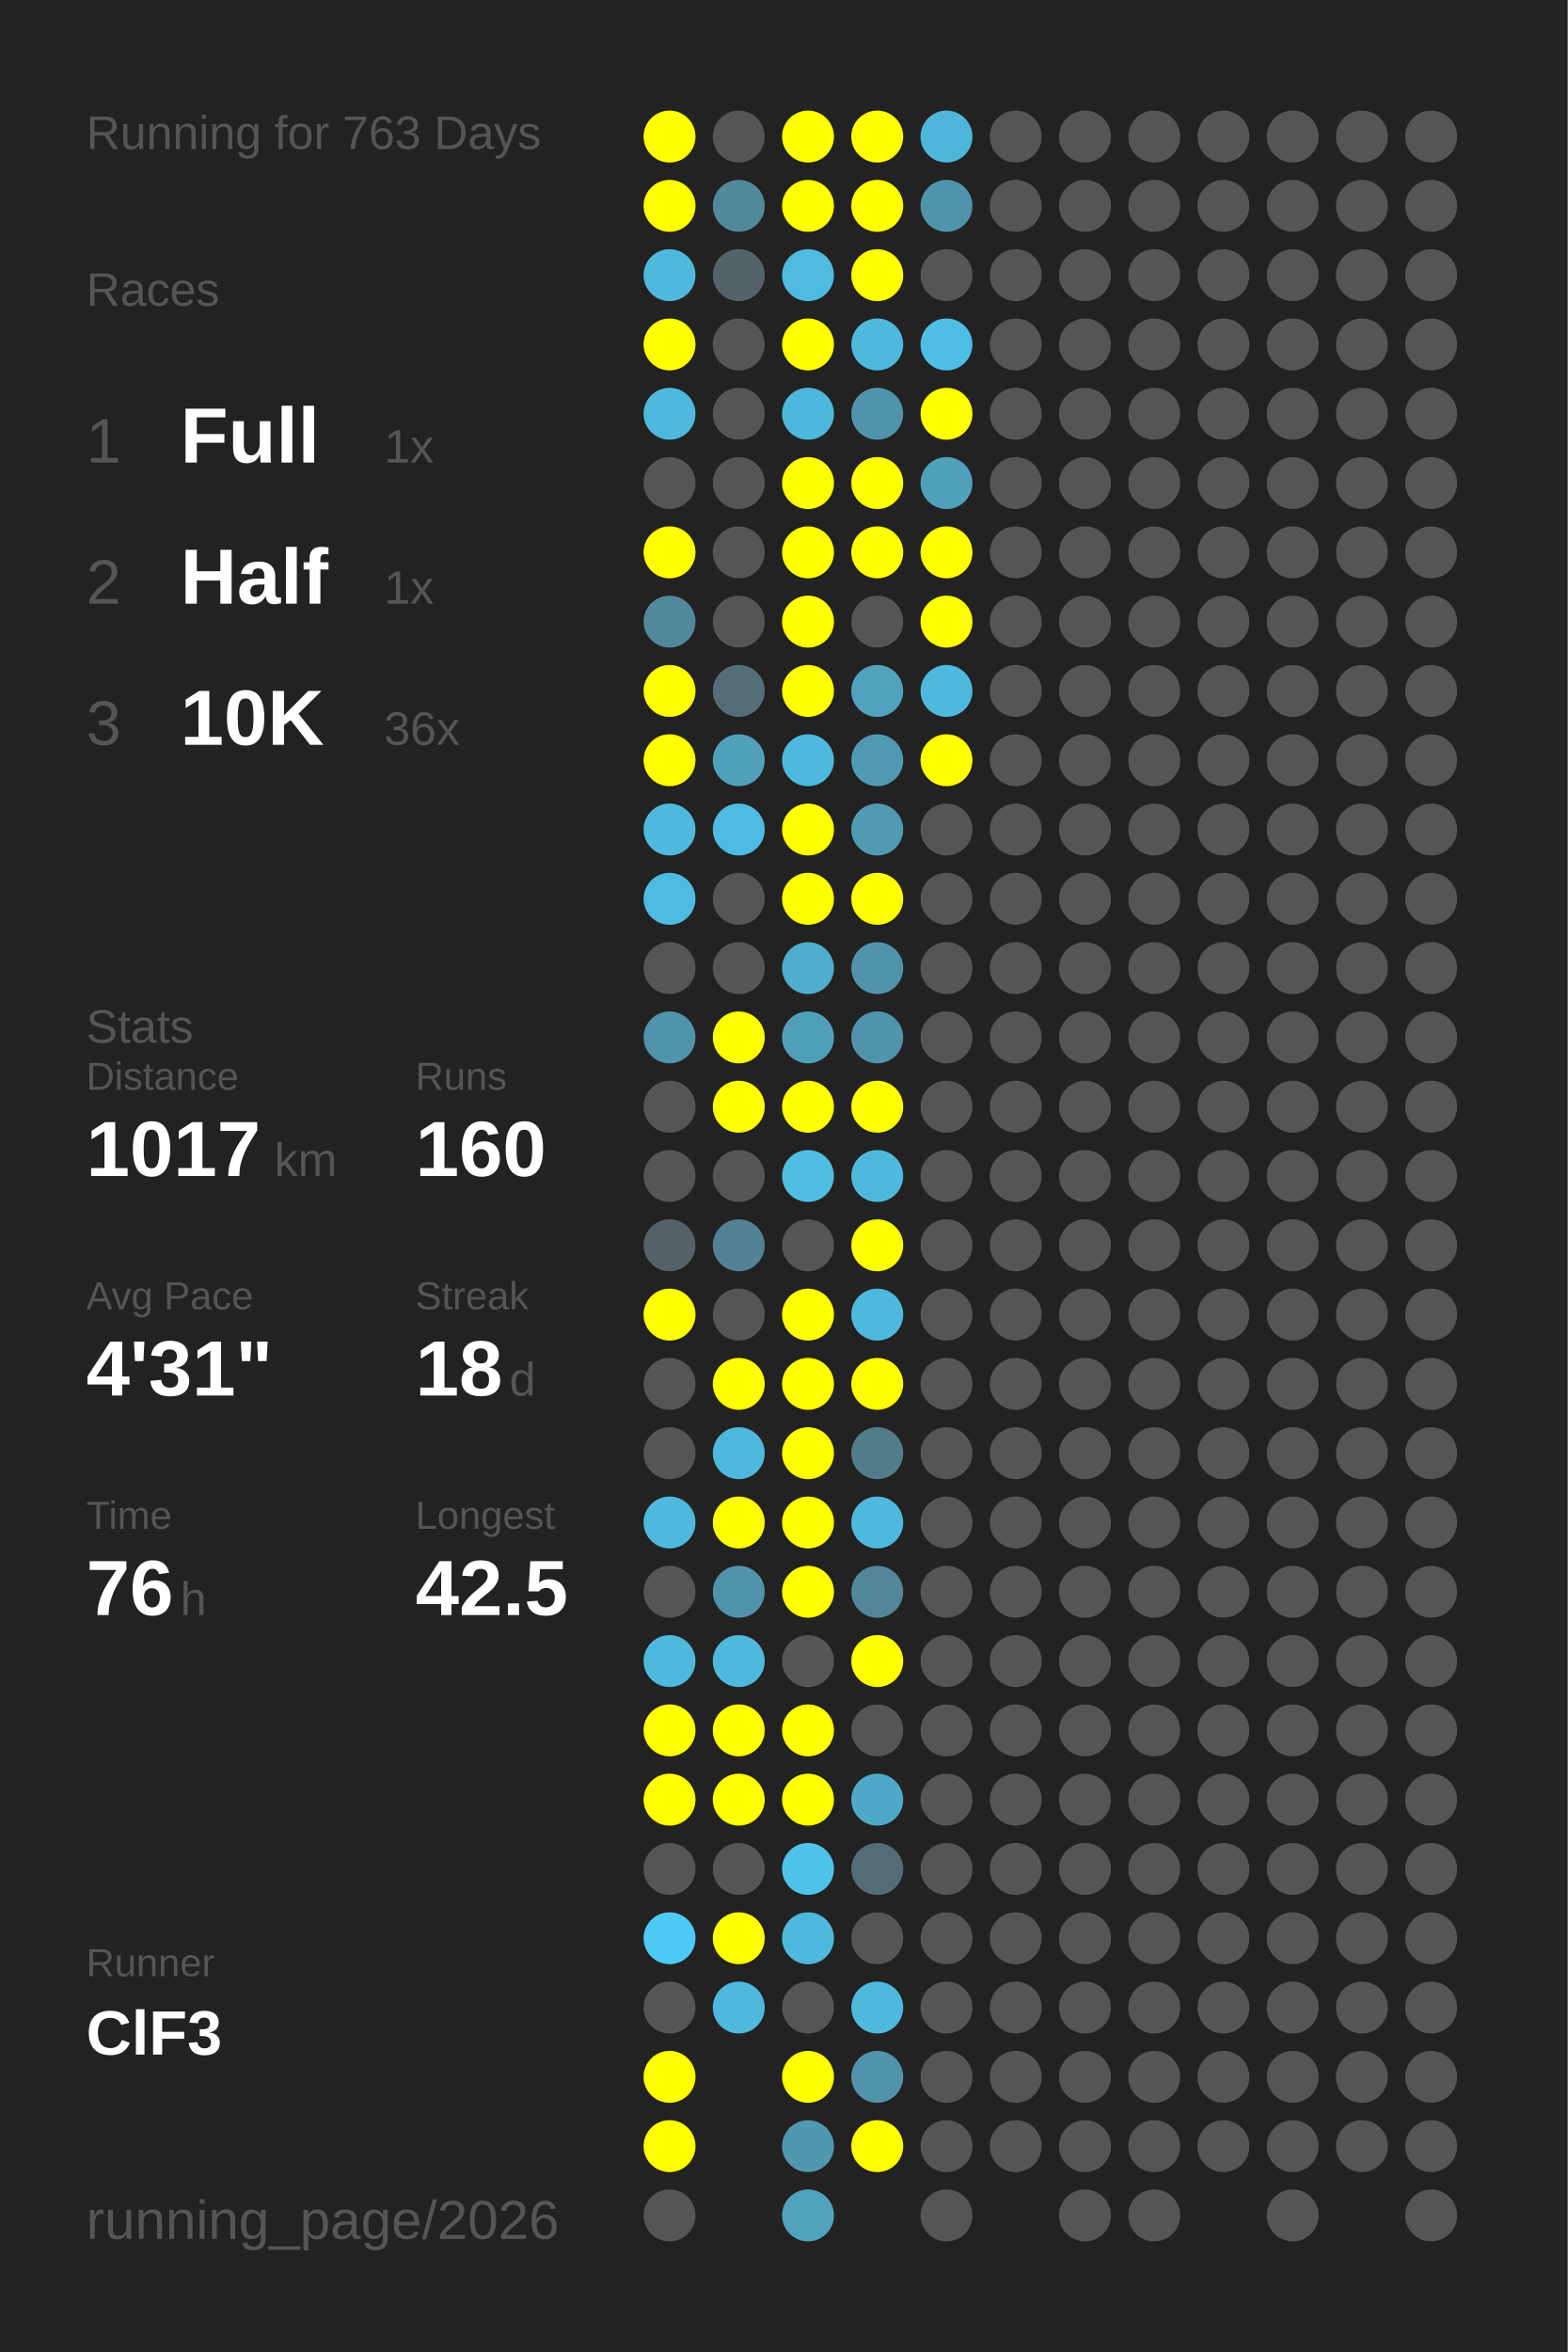
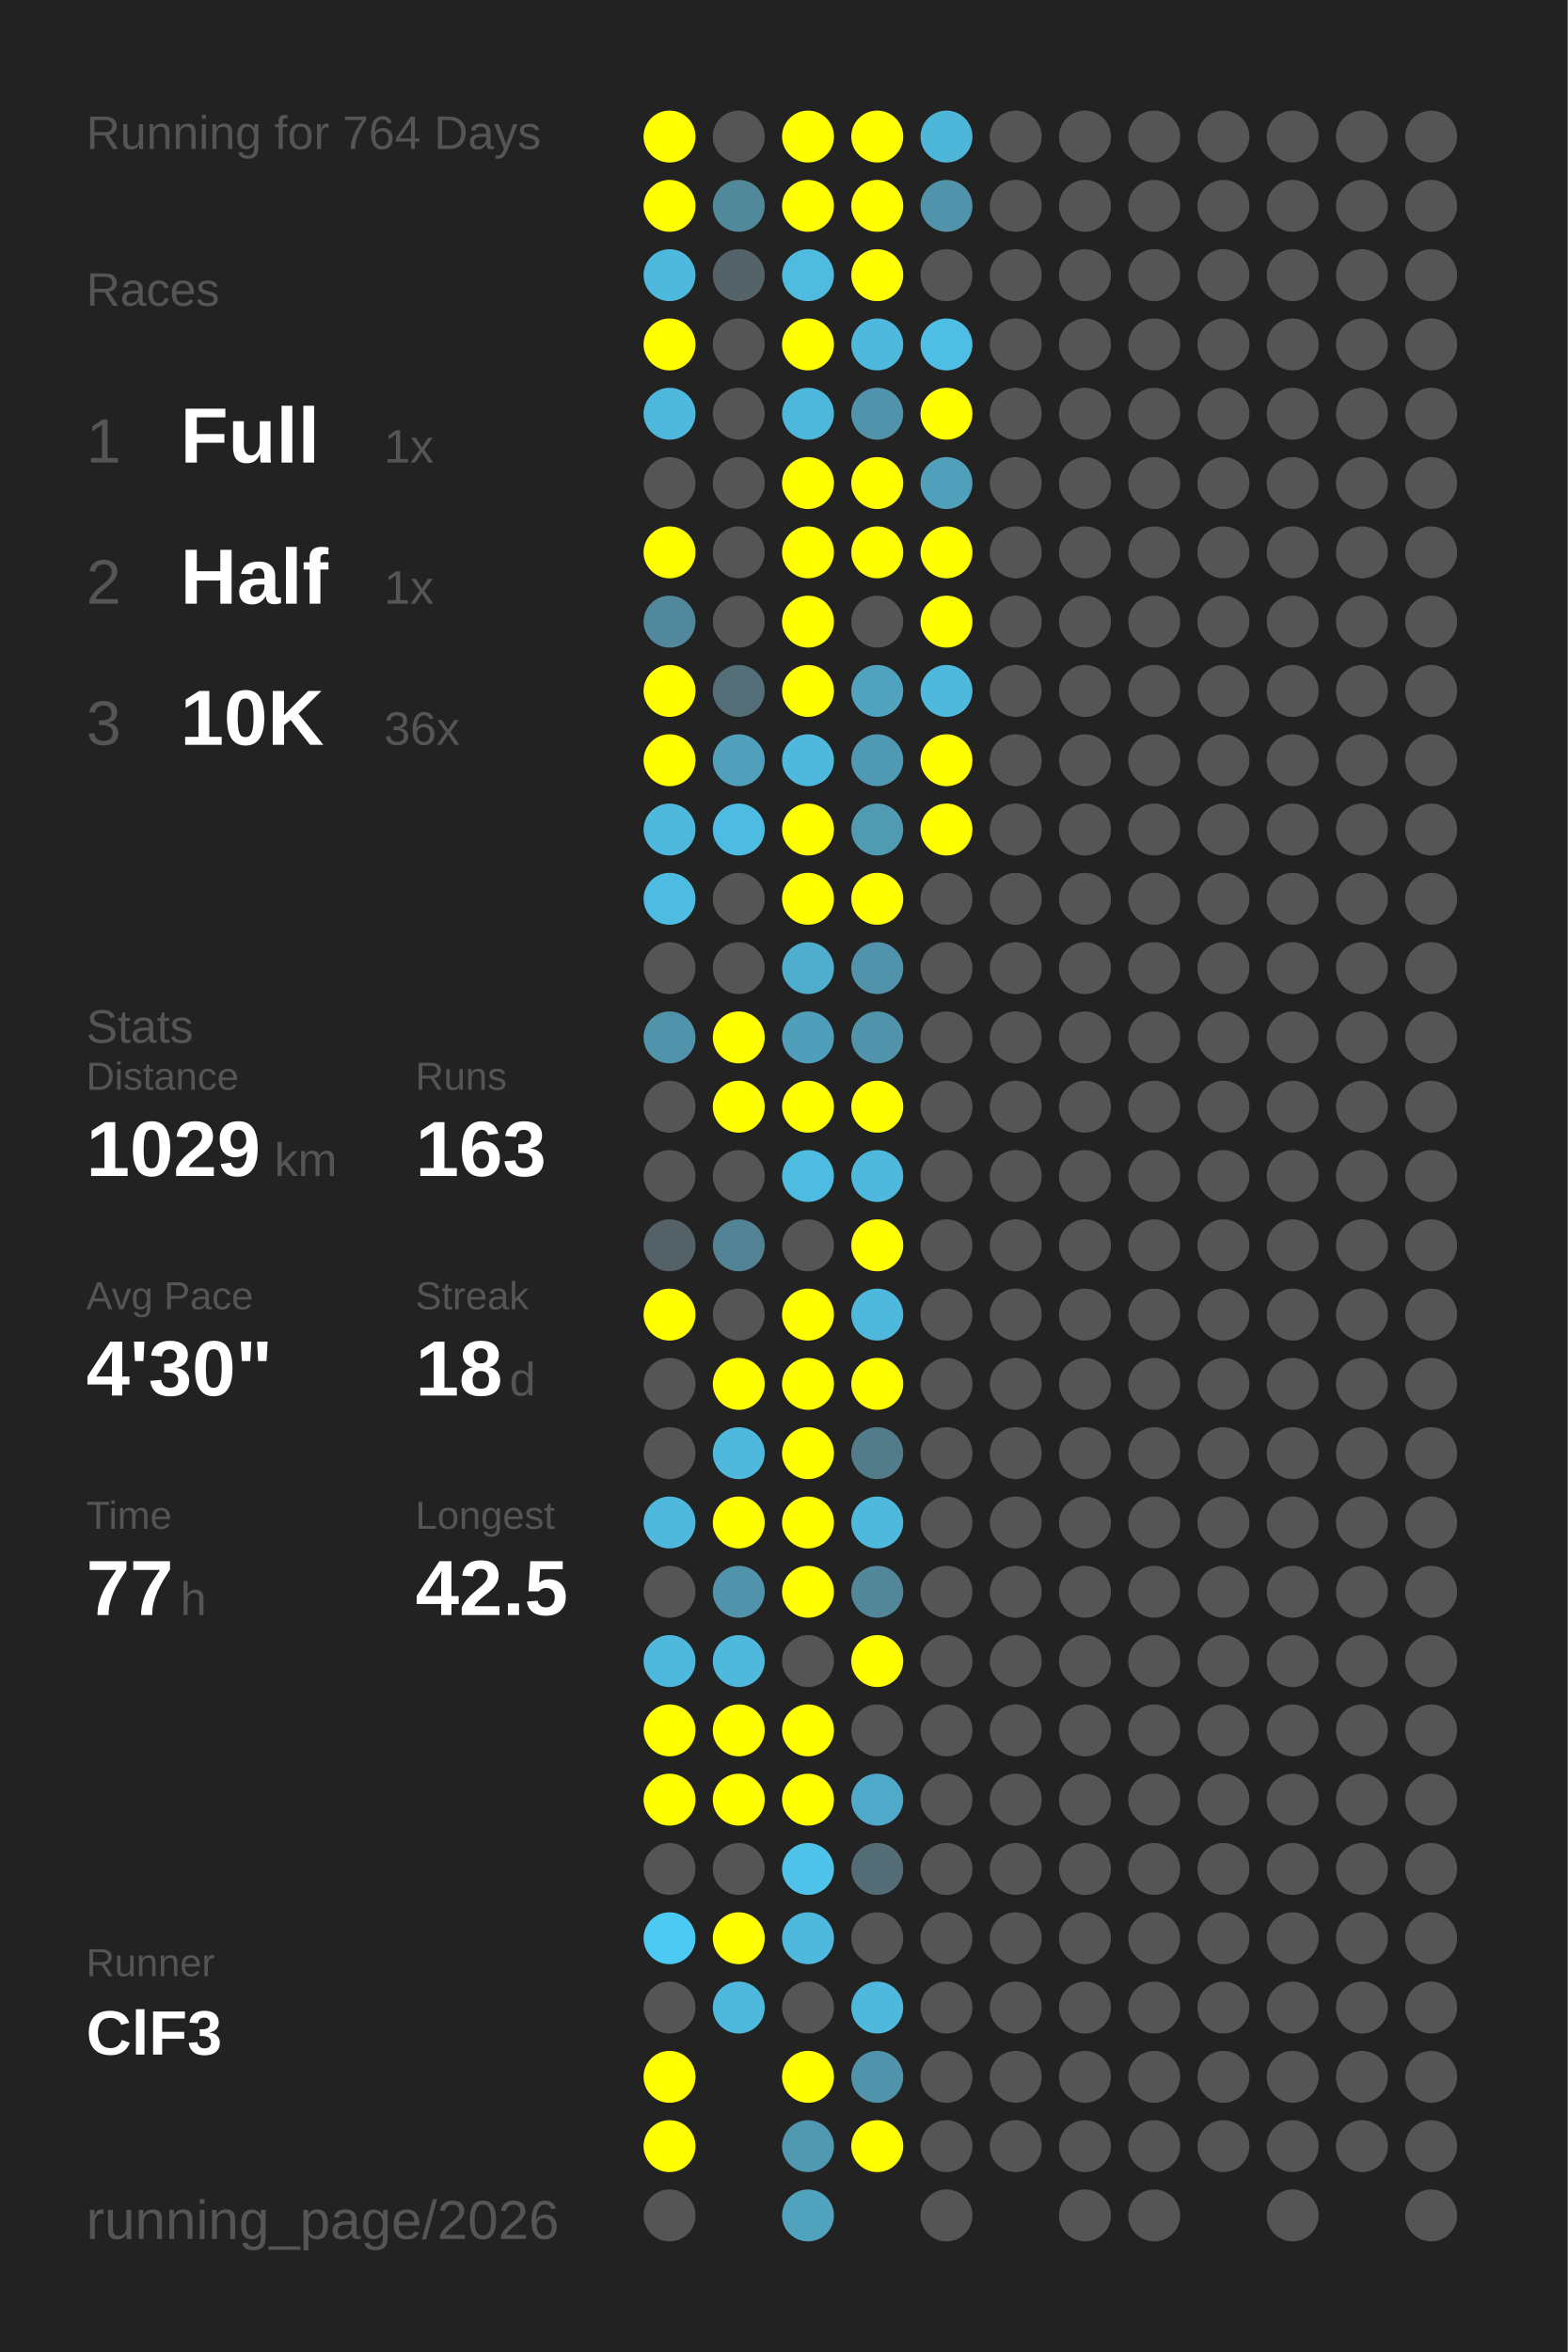
<svg xmlns="http://www.w3.org/2000/svg" baseProfile="full" height="300mm" version="1.1" viewBox="0,0,200,300" width="200mm">
  <defs />
  <rect fill="#222222" height="300" width="200" x="0" y="0" />
-   <text fill="#555555" style="font-size:6px; font-family:Arial;" x="11" y="19">Running for 763 Days</text>
+   <text fill="#555555" style="font-size:6px; font-family:Arial;" x="11" y="19">Running for 764 Days</text>
  <text fill="#555555" style="font-size:6px; font-family:Arial;" x="11" y="39">Races</text>
  <text fill="#555555" style="font-size:8px; font-family:Arial;" x="11" y="59">1</text>
  <text fill="#FFFFFF" style="font-size:10px; font-family:Arial; font-weight:bold;" x="23" y="59">Full</text>
  <text fill="#555555" style="font-size:6px; font-family:Arial;" x="49" y="59">1x</text>
  <text fill="#555555" style="font-size:8px; font-family:Arial;" x="11" y="77">2</text>
  <text fill="#FFFFFF" style="font-size:10px; font-family:Arial; font-weight:bold;" x="23" y="77">Half</text>
  <text fill="#555555" style="font-size:6px; font-family:Arial;" x="49" y="77">1x</text>
  <text fill="#555555" style="font-size:8px; font-family:Arial;" x="11" y="95">3</text>
  <text fill="#FFFFFF" style="font-size:10px; font-family:Arial; font-weight:bold;" x="23" y="95">10K</text>
  <text fill="#555555" style="font-size:6px; font-family:Arial;" x="49" y="95">36x</text>
  <text fill="#555555" style="font-size:6px; font-family:Arial;" x="11" y="133">Stats</text>
  <text fill="#555555" style="font-size:5px; font-family:Arial;" x="11" y="139">Distance</text>
-   <text fill="#FFFFFF" style="font-size:10px; font-family:Arial; font-weight:bold;" x="11" y="150">1017</text>
+   <text fill="#FFFFFF" style="font-size:10px; font-family:Arial; font-weight:bold;" x="11" y="150">1029</text>
  <text fill="#555555" style="font-size:6px; font-family:Arial;" x="35" y="150">km</text>
  <text fill="#555555" style="font-size:5px; font-family:Arial;" x="53" y="139">Runs</text>
-   <text fill="#FFFFFF" style="font-size:10px; font-family:Arial; font-weight:bold;" x="53" y="150">160</text>
+   <text fill="#FFFFFF" style="font-size:10px; font-family:Arial; font-weight:bold;" x="53" y="150">163</text>
  <text fill="#555555" style="font-size:5px; font-family:Arial;" x="11" y="167">Avg Pace</text>
-   <text fill="#FFFFFF" style="font-size:10px; font-family:Arial; font-weight:bold;" x="11" y="178">4'31"</text>
+   <text fill="#FFFFFF" style="font-size:10px; font-family:Arial; font-weight:bold;" x="11" y="178">4'30"</text>
  <text fill="#555555" style="font-size:5px; font-family:Arial;" x="53" y="167">Streak</text>
  <text fill="#FFFFFF" style="font-size:10px; font-family:Arial; font-weight:bold;" x="53" y="178">18</text>
  <text fill="#555555" style="font-size:6px; font-family:Arial;" x="65" y="178">d</text>
  <text fill="#555555" style="font-size:5px; font-family:Arial;" x="11" y="195">Time</text>
-   <text fill="#FFFFFF" style="font-size:10px; font-family:Arial; font-weight:bold;" x="11" y="206">76</text>
+   <text fill="#FFFFFF" style="font-size:10px; font-family:Arial; font-weight:bold;" x="11" y="206">77</text>
  <text fill="#555555" style="font-size:6px; font-family:Arial;" x="23" y="206">h</text>
  <text fill="#555555" style="font-size:5px; font-family:Arial;" x="53" y="195">Longest</text>
  <text fill="#FFFFFF" style="font-size:10px; font-family:Arial; font-weight:bold;" x="53" y="206">42.5</text>
  <text fill="#555555" style="font-size:5px; font-family:Arial;" x="11" y="252.065">Runner</text>
  <text fill="#FFFFFF" style="font-size:8px; font-family:Arial; font-weight:bold;" x="11" y="262.065">ClF3</text>
  <text fill="#555555" style="font-size:7px; font-family:Arial;" x="11" y="285.581">running_page/2026</text>
  <circle cx="85.417" cy="17.419" fill="#FFFF00" r="3.312" />
  <circle cx="85.417" cy="26.258" fill="#FFFF00" r="3.312" />
  <circle cx="85.417" cy="35.097" fill="#4eb9dd" r="3.312" />
  <circle cx="85.417" cy="43.935" fill="#FFFF00" r="3.312" />
  <circle cx="85.417" cy="52.774" fill="#4eb9dd" r="3.312" />
  <circle cx="85.417" cy="61.613" fill="#555555" r="3.312" />
  <circle cx="85.417" cy="70.452" fill="#FFFF00" r="3.312" />
  <circle cx="85.417" cy="79.29" fill="#51889b" r="3.312" />
  <circle cx="85.417" cy="88.129" fill="#FFFF00" r="3.312" />
  <circle cx="85.417" cy="96.968" fill="#FFFF00" r="3.312" />
  <circle cx="85.417" cy="105.806" fill="#4eb9dd" r="3.312" />
  <circle cx="85.417" cy="114.645" fill="#4ebce1" r="3.312" />
  <circle cx="85.417" cy="123.484" fill="#555555" r="3.312" />
  <circle cx="85.417" cy="132.323" fill="#5093aa" r="3.312" />
  <circle cx="85.417" cy="141.161" fill="#555555" r="3.312" />
  <circle cx="85.417" cy="150" fill="#555555" r="3.312" />
  <circle cx="85.417" cy="158.839" fill="#546267" r="3.312" />
  <circle cx="85.417" cy="167.677" fill="#FFFF00" r="3.312" />
  <circle cx="85.417" cy="176.516" fill="#555555" r="3.312" />
  <circle cx="85.417" cy="185.355" fill="#555555" r="3.312" />
  <circle cx="85.417" cy="194.194" fill="#4eb9dd" r="3.312" />
  <circle cx="85.417" cy="203.032" fill="#555555" r="3.312" />
  <circle cx="85.417" cy="211.871" fill="#4eb9dd" r="3.312" />
  <circle cx="85.417" cy="220.71" fill="#FFFF00" r="3.312" />
  <circle cx="85.417" cy="229.548" fill="#FFFF00" r="3.312" />
  <circle cx="85.417" cy="238.387" fill="#555555" r="3.312" />
  <circle cx="85.417" cy="247.226" fill="#4dcaf4" r="3.312" />
  <circle cx="85.417" cy="256.065" fill="#555555" r="3.312" />
  <circle cx="85.417" cy="264.903" fill="#FFFF00" r="3.312" />
  <circle cx="85.417" cy="273.742" fill="#FFFF00" r="3.312" />
  <circle cx="85.417" cy="282.581" fill="#555555" r="3.312" />
  <circle cx="94.25" cy="17.419" fill="#555555" r="3.312" />
  <circle cx="94.25" cy="26.258" fill="#51899b" r="3.312" />
  <circle cx="94.25" cy="35.097" fill="#546368" r="3.312" />
  <circle cx="94.25" cy="43.935" fill="#555555" r="3.312" />
  <circle cx="94.25" cy="52.774" fill="#555555" r="3.312" />
  <circle cx="94.25" cy="61.613" fill="#555555" r="3.312" />
  <circle cx="94.25" cy="70.452" fill="#555555" r="3.312" />
  <circle cx="94.25" cy="79.29" fill="#555555" r="3.312" />
  <circle cx="94.25" cy="88.129" fill="#536e77" r="3.312" />
  <circle cx="94.25" cy="96.968" fill="#50a0bc" r="3.312" />
  <circle cx="94.25" cy="105.806" fill="#4ebce2" r="3.312" />
  <circle cx="94.25" cy="114.645" fill="#555555" r="3.312" />
  <circle cx="94.25" cy="123.484" fill="#555555" r="3.312" />
  <circle cx="94.25" cy="132.323" fill="#FFFF00" r="3.312" />
  <circle cx="94.25" cy="141.161" fill="#FFFF00" r="3.312" />
  <circle cx="94.25" cy="150" fill="#555555" r="3.312" />
  <circle cx="94.25" cy="158.839" fill="#528293" r="3.312" />
  <circle cx="94.25" cy="167.677" fill="#555555" r="3.312" />
  <circle cx="94.25" cy="176.516" fill="#FFFF00" r="3.312" />
  <circle cx="94.25" cy="185.355" fill="#4eb9dd" r="3.312" />
  <circle cx="94.25" cy="194.194" fill="#FFFF00" r="3.312" />
  <circle cx="94.25" cy="203.032" fill="#5093aa" r="3.312" />
  <circle cx="94.25" cy="211.871" fill="#4eb9dd" r="3.312" />
  <circle cx="94.25" cy="220.71" fill="#FFFF00" r="3.312" />
  <circle cx="94.25" cy="229.548" fill="#FFFF00" r="3.312" />
  <circle cx="94.25" cy="238.387" fill="#555555" r="3.312" />
  <circle cx="94.25" cy="247.226" fill="#FFFF00" r="3.312" />
  <circle cx="94.25" cy="256.065" fill="#4eb9dd" r="3.312" />
  <circle cx="103.083" cy="17.419" fill="#FFFF00" r="3.312" />
  <circle cx="103.083" cy="26.258" fill="#FFFF00" r="3.312" />
  <circle cx="103.083" cy="35.097" fill="#4ebbdf" r="3.312" />
  <circle cx="103.083" cy="43.935" fill="#FFFF00" r="3.312" />
  <circle cx="103.083" cy="52.774" fill="#4eb8dc" r="3.312" />
  <circle cx="103.083" cy="61.613" fill="#FFFF00" r="3.312" />
  <circle cx="103.083" cy="70.452" fill="#FFFF00" r="3.312" />
  <circle cx="103.083" cy="79.29" fill="#FFFF00" r="3.312" />
  <circle cx="103.083" cy="88.129" fill="#FFFF00" r="3.312" />
  <circle cx="103.083" cy="96.968" fill="#4eb9dd" r="3.312" />
  <circle cx="103.083" cy="105.806" fill="#FFFF00" r="3.312" />
  <circle cx="103.083" cy="114.645" fill="#FFFF00" r="3.312" />
  <circle cx="103.083" cy="123.484" fill="#4faece" r="3.312" />
  <circle cx="103.083" cy="132.323" fill="#509fba" r="3.312" />
  <circle cx="103.083" cy="141.161" fill="#FFFF00" r="3.312" />
  <circle cx="103.083" cy="150" fill="#4ebce1" r="3.312" />
  <circle cx="103.083" cy="158.839" fill="#555555" r="3.312" />
  <circle cx="103.083" cy="167.677" fill="#FFFF00" r="3.312" />
  <circle cx="103.083" cy="176.516" fill="#FFFF00" r="3.312" />
  <circle cx="103.083" cy="185.355" fill="#FFFF00" r="3.312" />
  <circle cx="103.083" cy="194.194" fill="#FFFF00" r="3.312" />
  <circle cx="103.083" cy="203.032" fill="#FFFF00" r="3.312" />
  <circle cx="103.083" cy="211.871" fill="#555555" r="3.312" />
  <circle cx="103.083" cy="220.71" fill="#FFFF00" r="3.312" />
  <circle cx="103.083" cy="229.548" fill="#FFFF00" r="3.312" />
  <circle cx="103.083" cy="238.387" fill="#4ec2e9" r="3.312" />
  <circle cx="103.083" cy="247.226" fill="#4eb9dd" r="3.312" />
  <circle cx="103.083" cy="256.065" fill="#555555" r="3.312" />
  <circle cx="103.083" cy="264.903" fill="#FFFF00" r="3.312" />
  <circle cx="103.083" cy="273.742" fill="#5097b0" r="3.312" />
  <circle cx="103.083" cy="282.581" fill="#50a2bd" r="3.312" />
  <circle cx="111.917" cy="17.419" fill="#FFFF00" r="3.312" />
  <circle cx="111.917" cy="26.258" fill="#FFFF00" r="3.312" />
  <circle cx="111.917" cy="35.097" fill="#FFFF00" r="3.312" />
  <circle cx="111.917" cy="43.935" fill="#4eb9dd" r="3.312" />
  <circle cx="111.917" cy="52.774" fill="#5093aa" r="3.312" />
  <circle cx="111.917" cy="61.613" fill="#FFFF00" r="3.312" />
  <circle cx="111.917" cy="70.452" fill="#FFFF00" r="3.312" />
  <circle cx="111.917" cy="79.29" fill="#555555" r="3.312" />
  <circle cx="111.917" cy="88.129" fill="#50a2be" r="3.312" />
  <circle cx="111.917" cy="96.968" fill="#5099b2" r="3.312" />
  <circle cx="111.917" cy="105.806" fill="#509ab2" r="3.312" />
  <circle cx="111.917" cy="114.645" fill="#FFFF00" r="3.312" />
  <circle cx="111.917" cy="123.484" fill="#5093aa" r="3.312" />
  <circle cx="111.917" cy="132.323" fill="#5093aa" r="3.312" />
  <circle cx="111.917" cy="141.161" fill="#FFFF00" r="3.312" />
  <circle cx="111.917" cy="150" fill="#4eb9dd" r="3.312" />
  <circle cx="111.917" cy="158.839" fill="#FFFF00" r="3.312" />
  <circle cx="111.917" cy="167.677" fill="#4eb9dd" r="3.312" />
  <circle cx="111.917" cy="176.516" fill="#FFFF00" r="3.312" />
  <circle cx="111.917" cy="185.355" fill="#527c8a" r="3.312" />
  <circle cx="111.917" cy="194.194" fill="#4eb9dd" r="3.312" />
  <circle cx="111.917" cy="203.032" fill="#518799" r="3.312" />
  <circle cx="111.917" cy="211.871" fill="#FFFF00" r="3.312" />
  <circle cx="111.917" cy="220.71" fill="#555555" r="3.312" />
  <circle cx="111.917" cy="229.548" fill="#4faac9" r="3.312" />
  <circle cx="111.917" cy="238.387" fill="#536c75" r="3.312" />
  <circle cx="111.917" cy="247.226" fill="#555555" r="3.312" />
  <circle cx="111.917" cy="256.065" fill="#4eb9dd" r="3.312" />
  <circle cx="111.917" cy="264.903" fill="#5093aa" r="3.312" />
  <circle cx="111.917" cy="273.742" fill="#FFFF00" r="3.312" />
  <circle cx="120.75" cy="17.419" fill="#4eb6d9" r="3.312" />
  <circle cx="120.75" cy="26.258" fill="#5093aa" r="3.312" />
  <circle cx="120.75" cy="35.097" fill="#555555" r="3.312" />
  <circle cx="120.75" cy="43.935" fill="#4ebee4" r="3.312" />
  <circle cx="120.75" cy="52.774" fill="#FFFF00" r="3.312" />
  <circle cx="120.75" cy="61.613" fill="#50a0bb" r="3.312" />
  <circle cx="120.75" cy="70.452" fill="#FFFF00" r="3.312" />
  <circle cx="120.75" cy="79.29" fill="#FFFF00" r="3.312" />
  <circle cx="120.75" cy="88.129" fill="#4eb9dd" r="3.312" />
  <circle cx="120.75" cy="96.968" fill="#FFFF00" r="3.312" />
-   <circle cx="120.75" cy="105.806" fill="#555555" r="3.312" />
+   <circle cx="120.75" cy="105.806" fill="#FFFF00" r="3.312" />
  <circle cx="120.75" cy="114.645" fill="#555555" r="3.312" />
  <circle cx="120.75" cy="123.484" fill="#555555" r="3.312" />
  <circle cx="120.75" cy="132.323" fill="#555555" r="3.312" />
  <circle cx="120.75" cy="141.161" fill="#555555" r="3.312" />
  <circle cx="120.75" cy="150" fill="#555555" r="3.312" />
  <circle cx="120.75" cy="158.839" fill="#555555" r="3.312" />
  <circle cx="120.75" cy="167.677" fill="#555555" r="3.312" />
  <circle cx="120.75" cy="176.516" fill="#555555" r="3.312" />
  <circle cx="120.75" cy="185.355" fill="#555555" r="3.312" />
  <circle cx="120.75" cy="194.194" fill="#555555" r="3.312" />
  <circle cx="120.75" cy="203.032" fill="#555555" r="3.312" />
  <circle cx="120.75" cy="211.871" fill="#555555" r="3.312" />
  <circle cx="120.75" cy="220.71" fill="#555555" r="3.312" />
  <circle cx="120.75" cy="229.548" fill="#555555" r="3.312" />
  <circle cx="120.75" cy="238.387" fill="#555555" r="3.312" />
  <circle cx="120.75" cy="247.226" fill="#555555" r="3.312" />
  <circle cx="120.75" cy="256.065" fill="#555555" r="3.312" />
  <circle cx="120.75" cy="264.903" fill="#555555" r="3.312" />
  <circle cx="120.75" cy="273.742" fill="#555555" r="3.312" />
  <circle cx="120.75" cy="282.581" fill="#555555" r="3.312" />
  <circle cx="129.583" cy="17.419" fill="#555555" r="3.312" />
  <circle cx="129.583" cy="26.258" fill="#555555" r="3.312" />
  <circle cx="129.583" cy="35.097" fill="#555555" r="3.312" />
  <circle cx="129.583" cy="43.935" fill="#555555" r="3.312" />
  <circle cx="129.583" cy="52.774" fill="#555555" r="3.312" />
  <circle cx="129.583" cy="61.613" fill="#555555" r="3.312" />
  <circle cx="129.583" cy="70.452" fill="#555555" r="3.312" />
  <circle cx="129.583" cy="79.29" fill="#555555" r="3.312" />
  <circle cx="129.583" cy="88.129" fill="#555555" r="3.312" />
  <circle cx="129.583" cy="96.968" fill="#555555" r="3.312" />
  <circle cx="129.583" cy="105.806" fill="#555555" r="3.312" />
  <circle cx="129.583" cy="114.645" fill="#555555" r="3.312" />
  <circle cx="129.583" cy="123.484" fill="#555555" r="3.312" />
  <circle cx="129.583" cy="132.323" fill="#555555" r="3.312" />
  <circle cx="129.583" cy="141.161" fill="#555555" r="3.312" />
  <circle cx="129.583" cy="150" fill="#555555" r="3.312" />
  <circle cx="129.583" cy="158.839" fill="#555555" r="3.312" />
  <circle cx="129.583" cy="167.677" fill="#555555" r="3.312" />
  <circle cx="129.583" cy="176.516" fill="#555555" r="3.312" />
  <circle cx="129.583" cy="185.355" fill="#555555" r="3.312" />
  <circle cx="129.583" cy="194.194" fill="#555555" r="3.312" />
  <circle cx="129.583" cy="203.032" fill="#555555" r="3.312" />
  <circle cx="129.583" cy="211.871" fill="#555555" r="3.312" />
  <circle cx="129.583" cy="220.71" fill="#555555" r="3.312" />
  <circle cx="129.583" cy="229.548" fill="#555555" r="3.312" />
  <circle cx="129.583" cy="238.387" fill="#555555" r="3.312" />
  <circle cx="129.583" cy="247.226" fill="#555555" r="3.312" />
  <circle cx="129.583" cy="256.065" fill="#555555" r="3.312" />
  <circle cx="129.583" cy="264.903" fill="#555555" r="3.312" />
  <circle cx="129.583" cy="273.742" fill="#555555" r="3.312" />
  <circle cx="138.417" cy="17.419" fill="#555555" r="3.312" />
  <circle cx="138.417" cy="26.258" fill="#555555" r="3.312" />
  <circle cx="138.417" cy="35.097" fill="#555555" r="3.312" />
  <circle cx="138.417" cy="43.935" fill="#555555" r="3.312" />
  <circle cx="138.417" cy="52.774" fill="#555555" r="3.312" />
  <circle cx="138.417" cy="61.613" fill="#555555" r="3.312" />
  <circle cx="138.417" cy="70.452" fill="#555555" r="3.312" />
  <circle cx="138.417" cy="79.29" fill="#555555" r="3.312" />
  <circle cx="138.417" cy="88.129" fill="#555555" r="3.312" />
  <circle cx="138.417" cy="96.968" fill="#555555" r="3.312" />
  <circle cx="138.417" cy="105.806" fill="#555555" r="3.312" />
  <circle cx="138.417" cy="114.645" fill="#555555" r="3.312" />
  <circle cx="138.417" cy="123.484" fill="#555555" r="3.312" />
  <circle cx="138.417" cy="132.323" fill="#555555" r="3.312" />
  <circle cx="138.417" cy="141.161" fill="#555555" r="3.312" />
  <circle cx="138.417" cy="150" fill="#555555" r="3.312" />
  <circle cx="138.417" cy="158.839" fill="#555555" r="3.312" />
  <circle cx="138.417" cy="167.677" fill="#555555" r="3.312" />
  <circle cx="138.417" cy="176.516" fill="#555555" r="3.312" />
  <circle cx="138.417" cy="185.355" fill="#555555" r="3.312" />
  <circle cx="138.417" cy="194.194" fill="#555555" r="3.312" />
  <circle cx="138.417" cy="203.032" fill="#555555" r="3.312" />
  <circle cx="138.417" cy="211.871" fill="#555555" r="3.312" />
  <circle cx="138.417" cy="220.71" fill="#555555" r="3.312" />
  <circle cx="138.417" cy="229.548" fill="#555555" r="3.312" />
  <circle cx="138.417" cy="238.387" fill="#555555" r="3.312" />
  <circle cx="138.417" cy="247.226" fill="#555555" r="3.312" />
  <circle cx="138.417" cy="256.065" fill="#555555" r="3.312" />
  <circle cx="138.417" cy="264.903" fill="#555555" r="3.312" />
  <circle cx="138.417" cy="273.742" fill="#555555" r="3.312" />
  <circle cx="138.417" cy="282.581" fill="#555555" r="3.312" />
  <circle cx="147.25" cy="17.419" fill="#555555" r="3.312" />
  <circle cx="147.25" cy="26.258" fill="#555555" r="3.312" />
  <circle cx="147.25" cy="35.097" fill="#555555" r="3.312" />
  <circle cx="147.25" cy="43.935" fill="#555555" r="3.312" />
  <circle cx="147.25" cy="52.774" fill="#555555" r="3.312" />
  <circle cx="147.25" cy="61.613" fill="#555555" r="3.312" />
  <circle cx="147.25" cy="70.452" fill="#555555" r="3.312" />
  <circle cx="147.25" cy="79.29" fill="#555555" r="3.312" />
  <circle cx="147.25" cy="88.129" fill="#555555" r="3.312" />
  <circle cx="147.25" cy="96.968" fill="#555555" r="3.312" />
  <circle cx="147.25" cy="105.806" fill="#555555" r="3.312" />
  <circle cx="147.25" cy="114.645" fill="#555555" r="3.312" />
  <circle cx="147.25" cy="123.484" fill="#555555" r="3.312" />
  <circle cx="147.25" cy="132.323" fill="#555555" r="3.312" />
  <circle cx="147.25" cy="141.161" fill="#555555" r="3.312" />
  <circle cx="147.25" cy="150" fill="#555555" r="3.312" />
  <circle cx="147.25" cy="158.839" fill="#555555" r="3.312" />
  <circle cx="147.25" cy="167.677" fill="#555555" r="3.312" />
  <circle cx="147.25" cy="176.516" fill="#555555" r="3.312" />
  <circle cx="147.25" cy="185.355" fill="#555555" r="3.312" />
  <circle cx="147.25" cy="194.194" fill="#555555" r="3.312" />
  <circle cx="147.25" cy="203.032" fill="#555555" r="3.312" />
  <circle cx="147.25" cy="211.871" fill="#555555" r="3.312" />
  <circle cx="147.25" cy="220.71" fill="#555555" r="3.312" />
  <circle cx="147.25" cy="229.548" fill="#555555" r="3.312" />
  <circle cx="147.25" cy="238.387" fill="#555555" r="3.312" />
  <circle cx="147.25" cy="247.226" fill="#555555" r="3.312" />
  <circle cx="147.25" cy="256.065" fill="#555555" r="3.312" />
  <circle cx="147.25" cy="264.903" fill="#555555" r="3.312" />
  <circle cx="147.25" cy="273.742" fill="#555555" r="3.312" />
  <circle cx="147.25" cy="282.581" fill="#555555" r="3.312" />
  <circle cx="156.083" cy="17.419" fill="#555555" r="3.312" />
  <circle cx="156.083" cy="26.258" fill="#555555" r="3.312" />
  <circle cx="156.083" cy="35.097" fill="#555555" r="3.312" />
  <circle cx="156.083" cy="43.935" fill="#555555" r="3.312" />
  <circle cx="156.083" cy="52.774" fill="#555555" r="3.312" />
  <circle cx="156.083" cy="61.613" fill="#555555" r="3.312" />
  <circle cx="156.083" cy="70.452" fill="#555555" r="3.312" />
  <circle cx="156.083" cy="79.29" fill="#555555" r="3.312" />
  <circle cx="156.083" cy="88.129" fill="#555555" r="3.312" />
  <circle cx="156.083" cy="96.968" fill="#555555" r="3.312" />
  <circle cx="156.083" cy="105.806" fill="#555555" r="3.312" />
  <circle cx="156.083" cy="114.645" fill="#555555" r="3.312" />
  <circle cx="156.083" cy="123.484" fill="#555555" r="3.312" />
  <circle cx="156.083" cy="132.323" fill="#555555" r="3.312" />
  <circle cx="156.083" cy="141.161" fill="#555555" r="3.312" />
  <circle cx="156.083" cy="150" fill="#555555" r="3.312" />
  <circle cx="156.083" cy="158.839" fill="#555555" r="3.312" />
  <circle cx="156.083" cy="167.677" fill="#555555" r="3.312" />
  <circle cx="156.083" cy="176.516" fill="#555555" r="3.312" />
  <circle cx="156.083" cy="185.355" fill="#555555" r="3.312" />
  <circle cx="156.083" cy="194.194" fill="#555555" r="3.312" />
  <circle cx="156.083" cy="203.032" fill="#555555" r="3.312" />
  <circle cx="156.083" cy="211.871" fill="#555555" r="3.312" />
  <circle cx="156.083" cy="220.71" fill="#555555" r="3.312" />
  <circle cx="156.083" cy="229.548" fill="#555555" r="3.312" />
  <circle cx="156.083" cy="238.387" fill="#555555" r="3.312" />
  <circle cx="156.083" cy="247.226" fill="#555555" r="3.312" />
  <circle cx="156.083" cy="256.065" fill="#555555" r="3.312" />
  <circle cx="156.083" cy="264.903" fill="#555555" r="3.312" />
  <circle cx="156.083" cy="273.742" fill="#555555" r="3.312" />
  <circle cx="164.917" cy="17.419" fill="#555555" r="3.312" />
  <circle cx="164.917" cy="26.258" fill="#555555" r="3.312" />
  <circle cx="164.917" cy="35.097" fill="#555555" r="3.312" />
  <circle cx="164.917" cy="43.935" fill="#555555" r="3.312" />
  <circle cx="164.917" cy="52.774" fill="#555555" r="3.312" />
  <circle cx="164.917" cy="61.613" fill="#555555" r="3.312" />
  <circle cx="164.917" cy="70.452" fill="#555555" r="3.312" />
  <circle cx="164.917" cy="79.29" fill="#555555" r="3.312" />
  <circle cx="164.917" cy="88.129" fill="#555555" r="3.312" />
  <circle cx="164.917" cy="96.968" fill="#555555" r="3.312" />
  <circle cx="164.917" cy="105.806" fill="#555555" r="3.312" />
  <circle cx="164.917" cy="114.645" fill="#555555" r="3.312" />
  <circle cx="164.917" cy="123.484" fill="#555555" r="3.312" />
  <circle cx="164.917" cy="132.323" fill="#555555" r="3.312" />
  <circle cx="164.917" cy="141.161" fill="#555555" r="3.312" />
  <circle cx="164.917" cy="150" fill="#555555" r="3.312" />
  <circle cx="164.917" cy="158.839" fill="#555555" r="3.312" />
  <circle cx="164.917" cy="167.677" fill="#555555" r="3.312" />
  <circle cx="164.917" cy="176.516" fill="#555555" r="3.312" />
  <circle cx="164.917" cy="185.355" fill="#555555" r="3.312" />
  <circle cx="164.917" cy="194.194" fill="#555555" r="3.312" />
  <circle cx="164.917" cy="203.032" fill="#555555" r="3.312" />
  <circle cx="164.917" cy="211.871" fill="#555555" r="3.312" />
  <circle cx="164.917" cy="220.71" fill="#555555" r="3.312" />
  <circle cx="164.917" cy="229.548" fill="#555555" r="3.312" />
  <circle cx="164.917" cy="238.387" fill="#555555" r="3.312" />
  <circle cx="164.917" cy="247.226" fill="#555555" r="3.312" />
  <circle cx="164.917" cy="256.065" fill="#555555" r="3.312" />
  <circle cx="164.917" cy="264.903" fill="#555555" r="3.312" />
  <circle cx="164.917" cy="273.742" fill="#555555" r="3.312" />
  <circle cx="164.917" cy="282.581" fill="#555555" r="3.312" />
  <circle cx="173.75" cy="17.419" fill="#555555" r="3.312" />
  <circle cx="173.75" cy="26.258" fill="#555555" r="3.312" />
  <circle cx="173.75" cy="35.097" fill="#555555" r="3.312" />
  <circle cx="173.75" cy="43.935" fill="#555555" r="3.312" />
  <circle cx="173.75" cy="52.774" fill="#555555" r="3.312" />
  <circle cx="173.75" cy="61.613" fill="#555555" r="3.312" />
  <circle cx="173.75" cy="70.452" fill="#555555" r="3.312" />
  <circle cx="173.75" cy="79.29" fill="#555555" r="3.312" />
  <circle cx="173.75" cy="88.129" fill="#555555" r="3.312" />
  <circle cx="173.75" cy="96.968" fill="#555555" r="3.312" />
  <circle cx="173.75" cy="105.806" fill="#555555" r="3.312" />
  <circle cx="173.75" cy="114.645" fill="#555555" r="3.312" />
  <circle cx="173.75" cy="123.484" fill="#555555" r="3.312" />
  <circle cx="173.75" cy="132.323" fill="#555555" r="3.312" />
  <circle cx="173.75" cy="141.161" fill="#555555" r="3.312" />
  <circle cx="173.75" cy="150" fill="#555555" r="3.312" />
  <circle cx="173.75" cy="158.839" fill="#555555" r="3.312" />
  <circle cx="173.75" cy="167.677" fill="#555555" r="3.312" />
  <circle cx="173.75" cy="176.516" fill="#555555" r="3.312" />
  <circle cx="173.75" cy="185.355" fill="#555555" r="3.312" />
  <circle cx="173.75" cy="194.194" fill="#555555" r="3.312" />
  <circle cx="173.75" cy="203.032" fill="#555555" r="3.312" />
  <circle cx="173.75" cy="211.871" fill="#555555" r="3.312" />
  <circle cx="173.75" cy="220.71" fill="#555555" r="3.312" />
  <circle cx="173.75" cy="229.548" fill="#555555" r="3.312" />
  <circle cx="173.75" cy="238.387" fill="#555555" r="3.312" />
  <circle cx="173.75" cy="247.226" fill="#555555" r="3.312" />
  <circle cx="173.75" cy="256.065" fill="#555555" r="3.312" />
  <circle cx="173.75" cy="264.903" fill="#555555" r="3.312" />
  <circle cx="173.75" cy="273.742" fill="#555555" r="3.312" />
  <circle cx="182.583" cy="17.419" fill="#555555" r="3.312" />
  <circle cx="182.583" cy="26.258" fill="#555555" r="3.312" />
  <circle cx="182.583" cy="35.097" fill="#555555" r="3.312" />
  <circle cx="182.583" cy="43.935" fill="#555555" r="3.312" />
  <circle cx="182.583" cy="52.774" fill="#555555" r="3.312" />
  <circle cx="182.583" cy="61.613" fill="#555555" r="3.312" />
  <circle cx="182.583" cy="70.452" fill="#555555" r="3.312" />
  <circle cx="182.583" cy="79.29" fill="#555555" r="3.312" />
  <circle cx="182.583" cy="88.129" fill="#555555" r="3.312" />
  <circle cx="182.583" cy="96.968" fill="#555555" r="3.312" />
  <circle cx="182.583" cy="105.806" fill="#555555" r="3.312" />
  <circle cx="182.583" cy="114.645" fill="#555555" r="3.312" />
  <circle cx="182.583" cy="123.484" fill="#555555" r="3.312" />
  <circle cx="182.583" cy="132.323" fill="#555555" r="3.312" />
  <circle cx="182.583" cy="141.161" fill="#555555" r="3.312" />
  <circle cx="182.583" cy="150" fill="#555555" r="3.312" />
  <circle cx="182.583" cy="158.839" fill="#555555" r="3.312" />
  <circle cx="182.583" cy="167.677" fill="#555555" r="3.312" />
  <circle cx="182.583" cy="176.516" fill="#555555" r="3.312" />
  <circle cx="182.583" cy="185.355" fill="#555555" r="3.312" />
  <circle cx="182.583" cy="194.194" fill="#555555" r="3.312" />
  <circle cx="182.583" cy="203.032" fill="#555555" r="3.312" />
  <circle cx="182.583" cy="211.871" fill="#555555" r="3.312" />
  <circle cx="182.583" cy="220.71" fill="#555555" r="3.312" />
  <circle cx="182.583" cy="229.548" fill="#555555" r="3.312" />
  <circle cx="182.583" cy="238.387" fill="#555555" r="3.312" />
  <circle cx="182.583" cy="247.226" fill="#555555" r="3.312" />
  <circle cx="182.583" cy="256.065" fill="#555555" r="3.312" />
  <circle cx="182.583" cy="264.903" fill="#555555" r="3.312" />
  <circle cx="182.583" cy="273.742" fill="#555555" r="3.312" />
  <circle cx="182.583" cy="282.581" fill="#555555" r="3.312" />
</svg>
